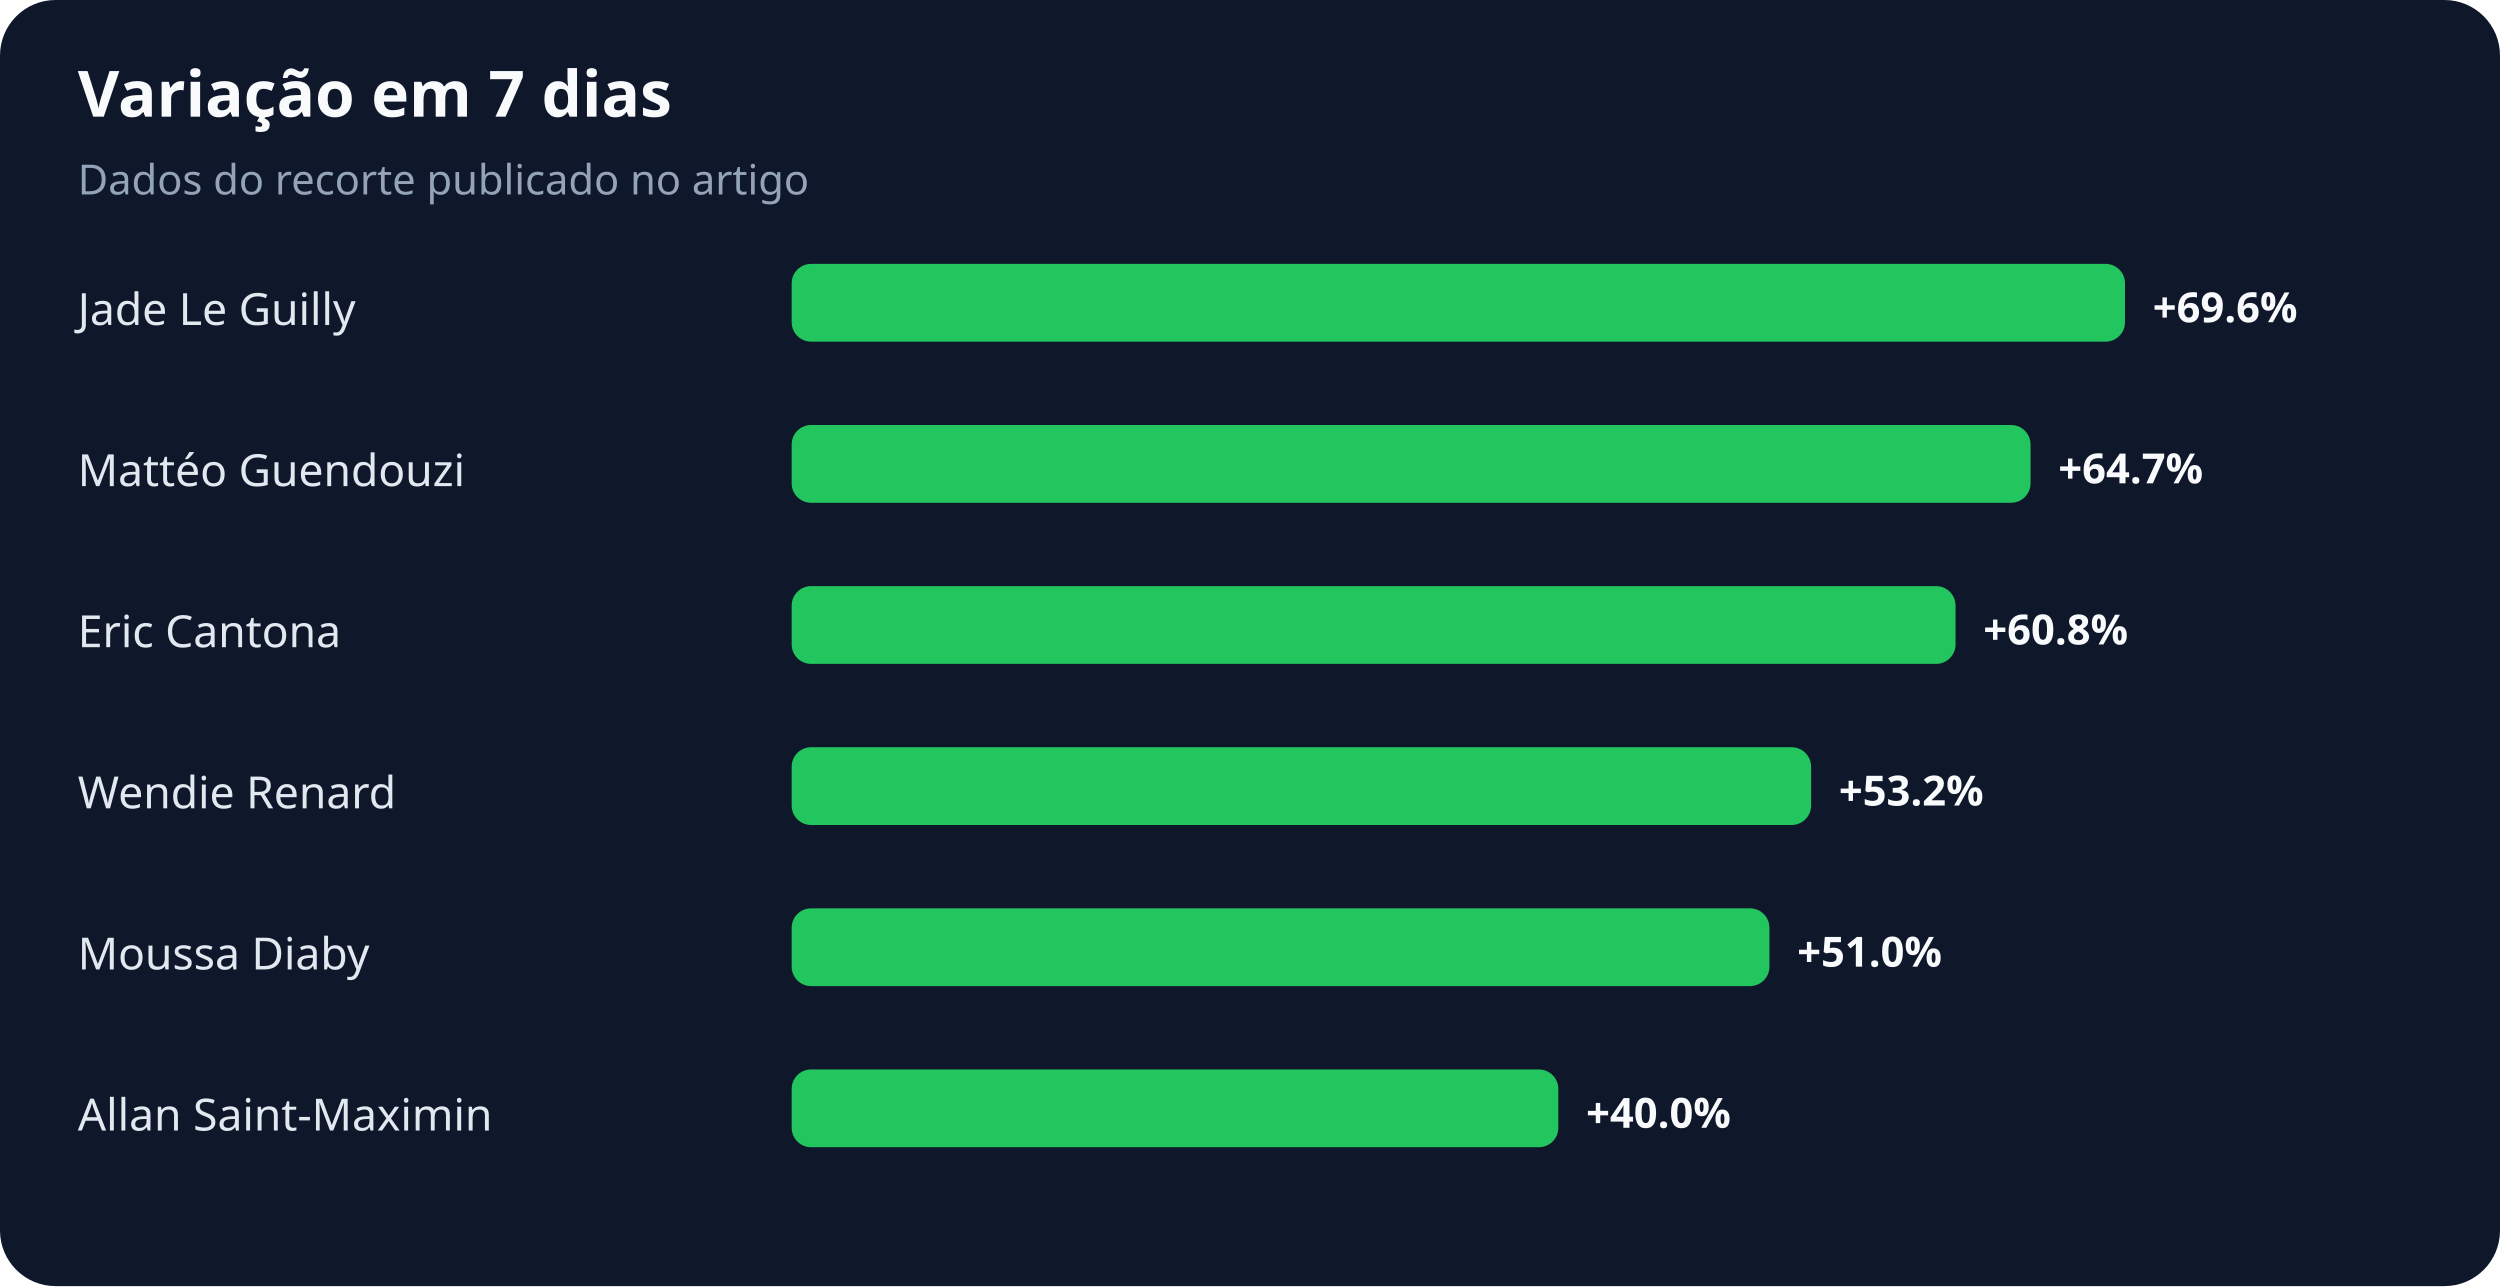
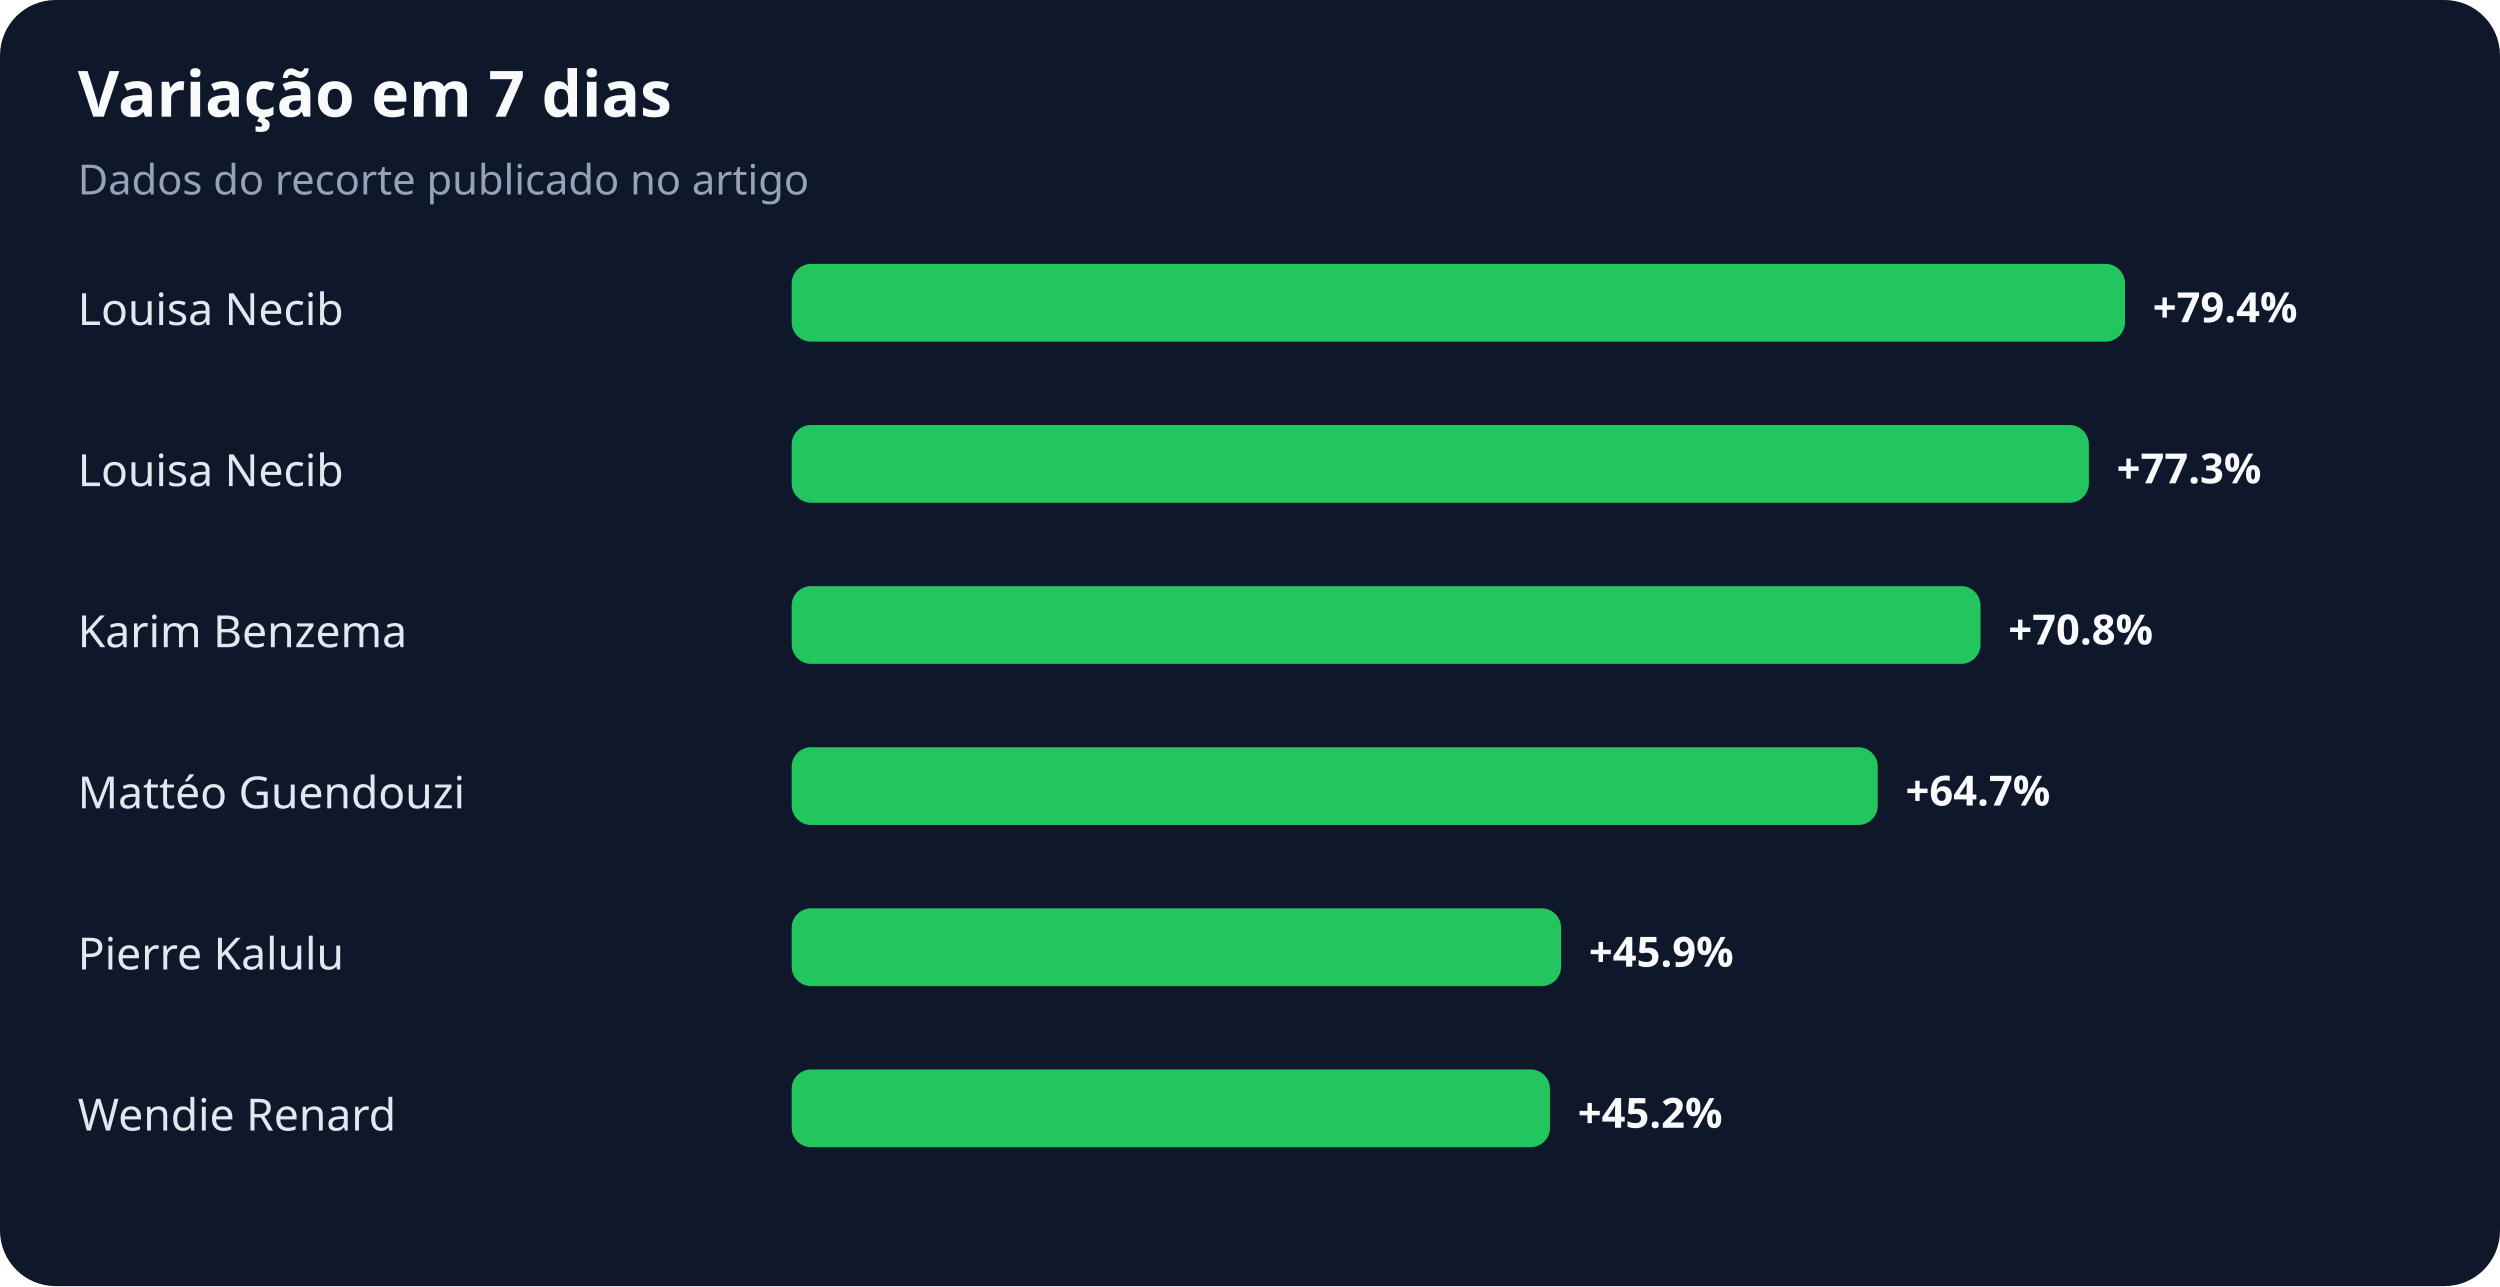
<svg xmlns="http://www.w3.org/2000/svg" width="900" height="463" viewBox="0 0 900 463" role="img" aria-labelledby="title desc">
  <rect width="100%" height="100%" rx="20" fill="#0f172a" />
  <text x="28" y="42" fill="#f8fafc" font-family="system-ui,sans-serif" font-size="23" font-weight="700">Variação em 7 dias</text>
  <text x="28" y="70" fill="#94a3b8" font-family="system-ui,sans-serif" font-size="15">Dados do recorte publicado no artigo</text>
-   <text x="28" y="117" fill="#e2e8f0" font-family="system-ui,sans-serif" font-size="16">Jade Le Guilly</text>
+   <text x="28" y="117" fill="#e2e8f0" font-family="system-ui,sans-serif" font-size="16">Louisa Necib</text>
  <rect x="285" y="95" width="480" height="28" rx="7" fill="#22c55e" />
-   <text x="775" y="116" fill="#f8fafc" font-family="system-ui,sans-serif" font-size="15" font-weight="700">+69.6%</text>
-   <text x="28" y="175" fill="#e2e8f0" font-family="system-ui,sans-serif" font-size="16">Mattéo Guendouzi</text>
-   <rect x="285" y="153" width="446" height="28" rx="7" fill="#22c55e" />
-   <text x="741" y="174" fill="#f8fafc" font-family="system-ui,sans-serif" font-size="15" font-weight="700">+64.7%</text>
-   <text x="28" y="233" fill="#e2e8f0" font-family="system-ui,sans-serif" font-size="16">Eric Cantona</text>
-   <rect x="285" y="211" width="419" height="28" rx="7" fill="#22c55e" />
-   <text x="714" y="232" fill="#f8fafc" font-family="system-ui,sans-serif" font-size="15" font-weight="700">+60.8%</text>
-   <text x="28" y="291" fill="#e2e8f0" font-family="system-ui,sans-serif" font-size="16">Wendie Renard</text>
-   <rect x="285" y="269" width="367" height="28" rx="7" fill="#22c55e" />
-   <text x="662" y="290" fill="#f8fafc" font-family="system-ui,sans-serif" font-size="15" font-weight="700">+53.2%</text>
-   <text x="28" y="349" fill="#e2e8f0" font-family="system-ui,sans-serif" font-size="16">Moussa Diaby</text>
-   <rect x="285" y="327" width="352" height="28" rx="7" fill="#22c55e" />
-   <text x="647" y="348" fill="#f8fafc" font-family="system-ui,sans-serif" font-size="15" font-weight="700">+51.0%</text>
-   <text x="28" y="407" fill="#e2e8f0" font-family="system-ui,sans-serif" font-size="16">Allan Saint-Maximin</text>
-   <rect x="285" y="385" width="276" height="28" rx="7" fill="#22c55e" />
-   <text x="571" y="406" fill="#f8fafc" font-family="system-ui,sans-serif" font-size="15" font-weight="700">+40.0%</text>
+   <text x="775" y="116" fill="#f8fafc" font-family="system-ui,sans-serif" font-size="15" font-weight="700">+79.4%</text>
+   <text x="28" y="175" fill="#e2e8f0" font-family="system-ui,sans-serif" font-size="16">Louisa Necib</text>
+   <rect x="285" y="153" width="467" height="28" rx="7" fill="#22c55e" />
+   <text x="762" y="174" fill="#f8fafc" font-family="system-ui,sans-serif" font-size="15" font-weight="700">+77.3%</text>
+   <text x="28" y="233" fill="#e2e8f0" font-family="system-ui,sans-serif" font-size="16">Karim Benzema</text>
+   <rect x="285" y="211" width="428" height="28" rx="7" fill="#22c55e" />
+   <text x="723" y="232" fill="#f8fafc" font-family="system-ui,sans-serif" font-size="15" font-weight="700">+70.8%</text>
+   <text x="28" y="291" fill="#e2e8f0" font-family="system-ui,sans-serif" font-size="16">Mattéo Guendouzi</text>
+   <rect x="285" y="269" width="391" height="28" rx="7" fill="#22c55e" />
+   <text x="686" y="290" fill="#f8fafc" font-family="system-ui,sans-serif" font-size="15" font-weight="700">+64.7%</text>
+   <text x="28" y="349" fill="#e2e8f0" font-family="system-ui,sans-serif" font-size="16">Pierre Kalulu</text>
+   <rect x="285" y="327" width="277" height="28" rx="7" fill="#22c55e" />
+   <text x="572" y="348" fill="#f8fafc" font-family="system-ui,sans-serif" font-size="15" font-weight="700">+45.9%</text>
+   <text x="28" y="407" fill="#e2e8f0" font-family="system-ui,sans-serif" font-size="16">Wendie Renard</text>
+   <rect x="285" y="385" width="273" height="28" rx="7" fill="#22c55e" />
+   <text x="568" y="406" fill="#f8fafc" font-family="system-ui,sans-serif" font-size="15" font-weight="700">+45.2%</text>
</svg>
